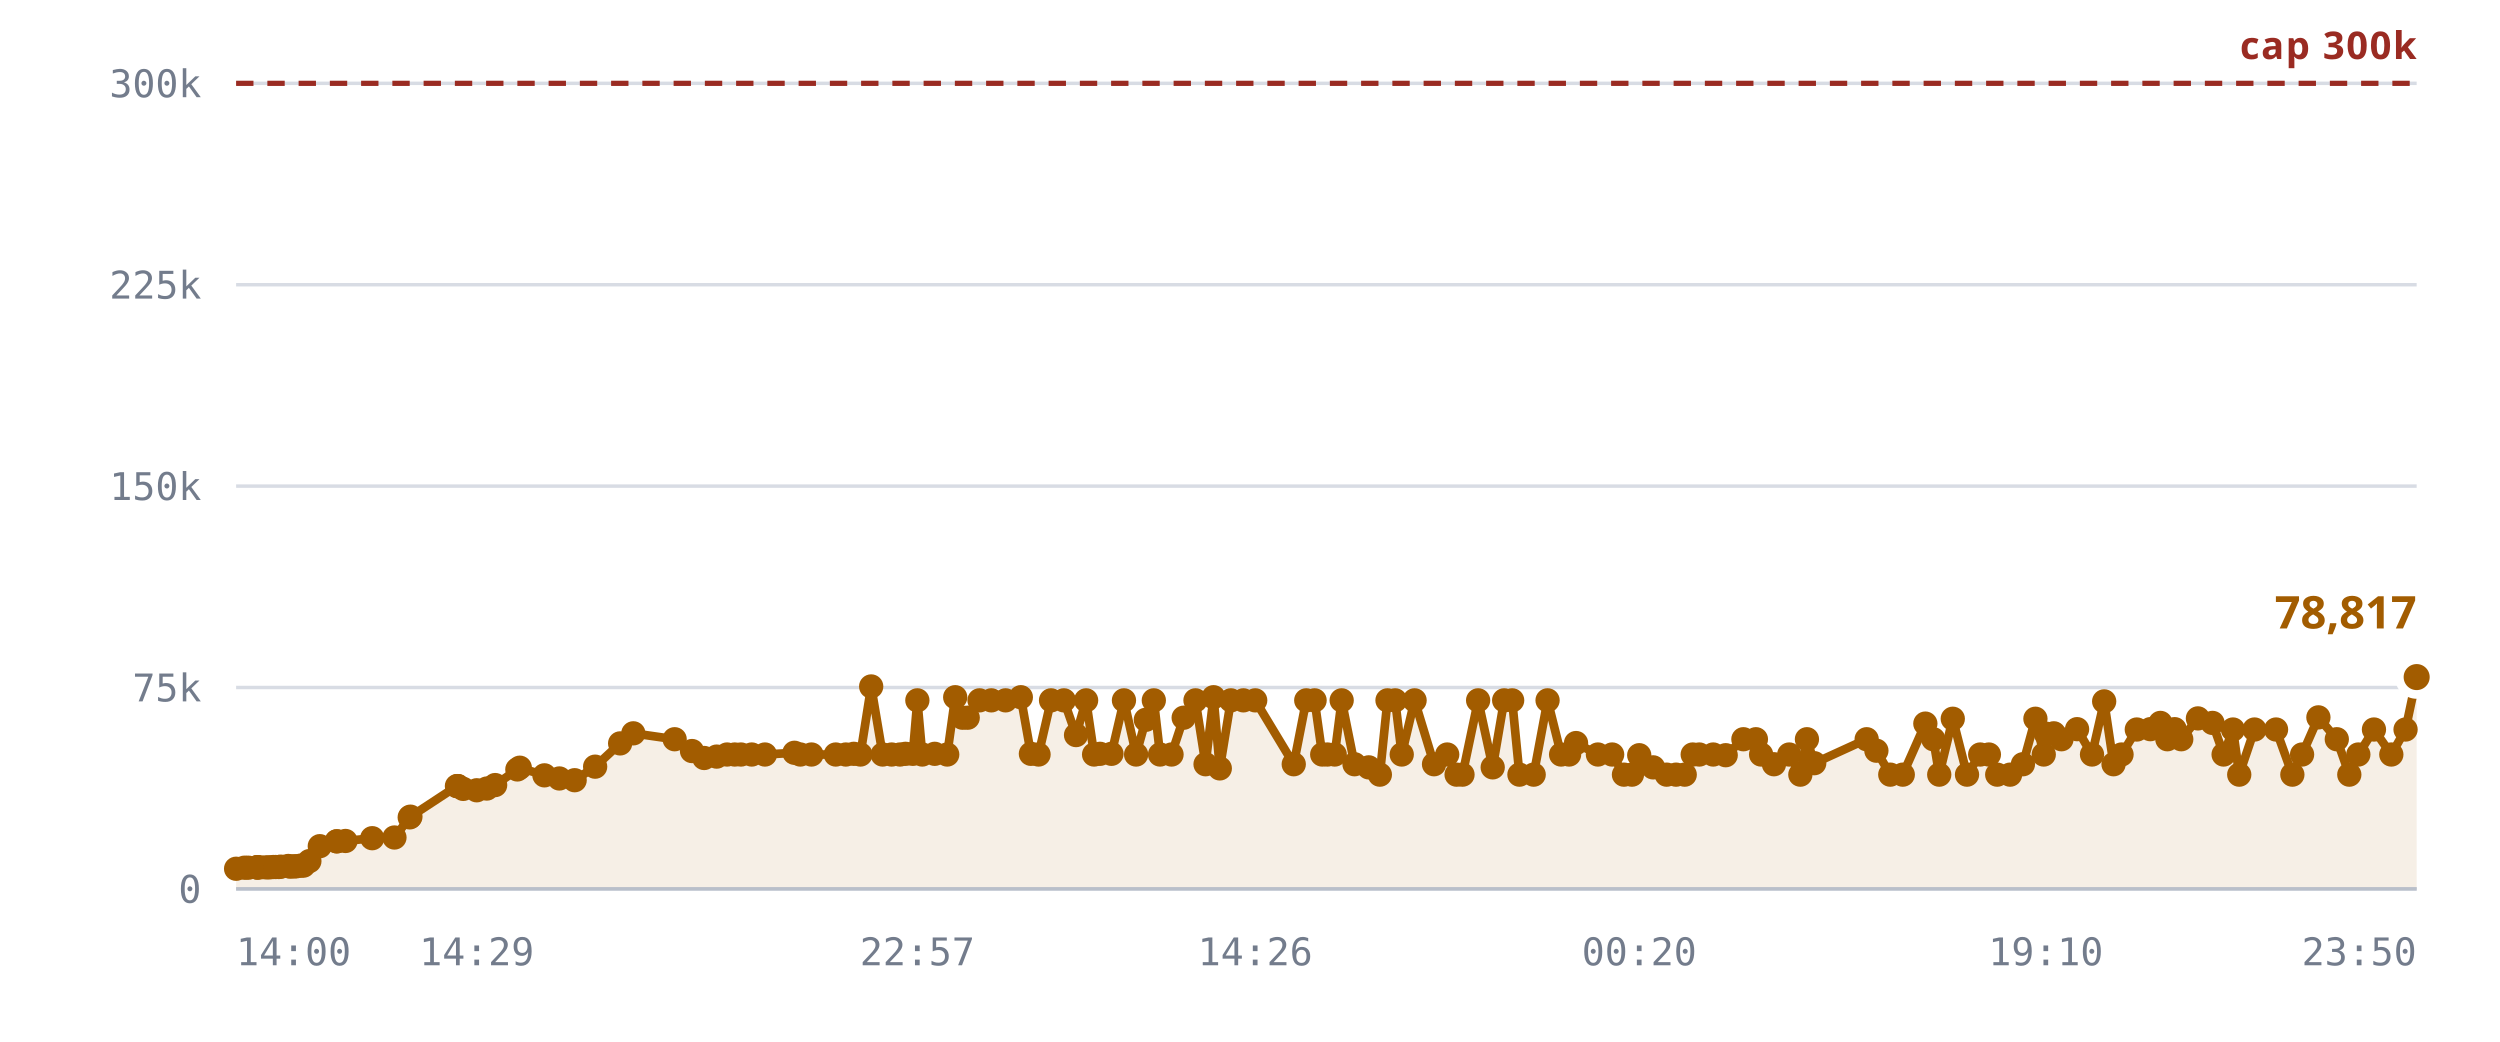
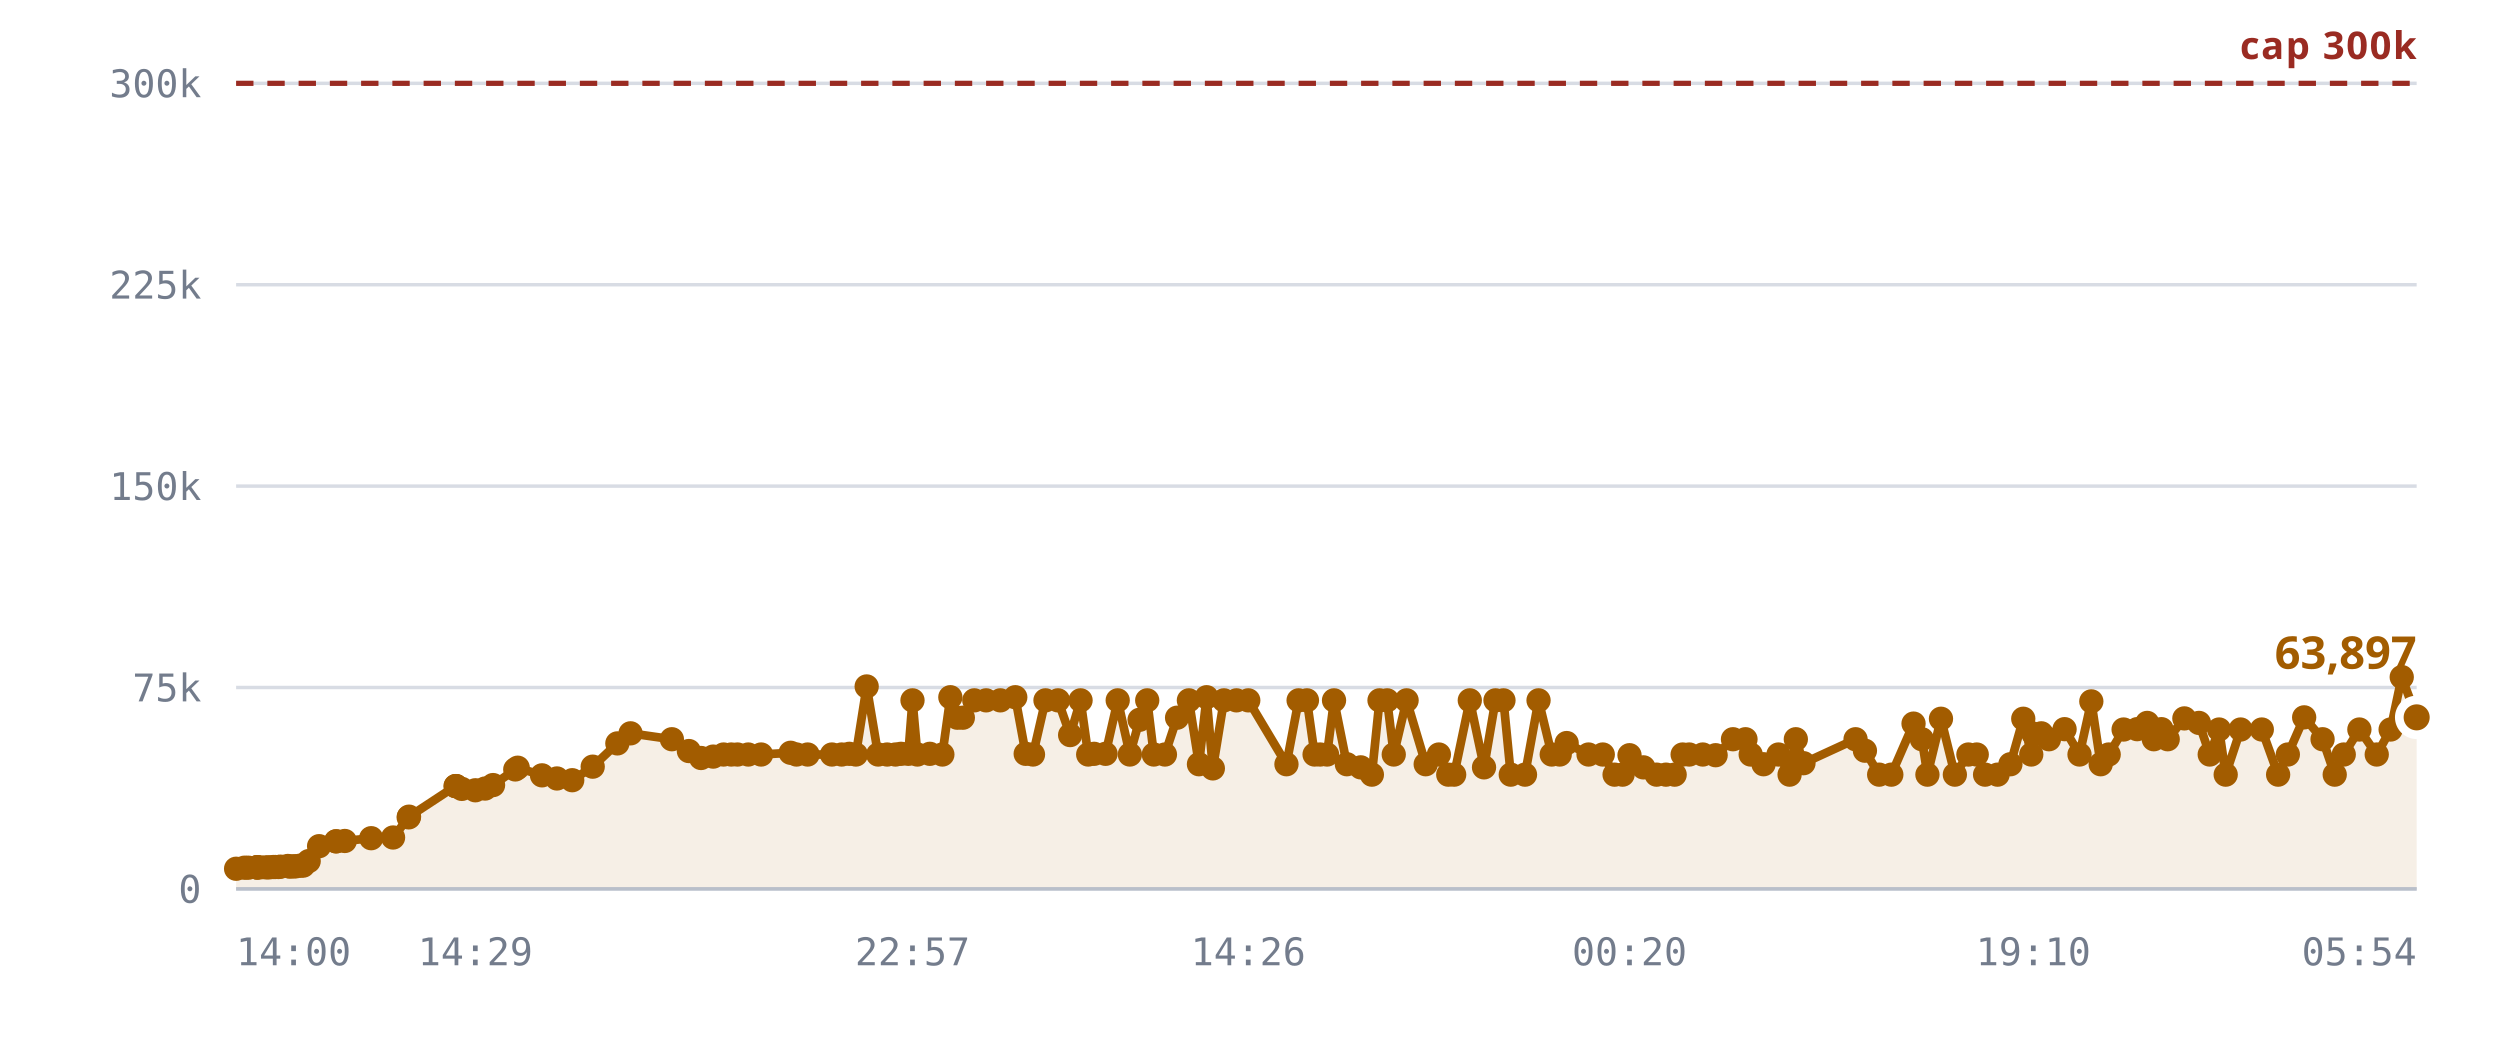
<svg xmlns="http://www.w3.org/2000/svg" viewBox="0 0 720 300" role="img" aria-label="Rooms against the 300,000 cap">
  <style>
    .grid      { stroke: var(--chart-grid, #d8dce4); stroke-width: 1; }
    .cap       { stroke: var(--chart-cap, #9a2b22); stroke-width: 1.5; stroke-dasharray: 5 4; }
    .cap-label { fill: var(--chart-cap, #9a2b22); font: 600 11px Archivo, system-ui, sans-serif; letter-spacing: .04em; }
    .tick      { fill: var(--chart-muted, #737c8c); font: 500 11px "IBM Plex Mono", ui-monospace, monospace; }
    .tick-y    { text-anchor: end; }
    .tick-x    { text-anchor: middle; }
    .series    { fill: none; stroke: var(--chart-line, #a25c00); stroke-width: 2.5; stroke-linejoin: round; stroke-linecap: round; }
    .fill      { fill: var(--chart-fill, rgba(162,92,0,.10)); stroke: none; }
    .dot       { fill: var(--chart-line, #a25c00); }
    .dot-last  { stroke: var(--chart-bg, #fff); stroke-width: 2.5; }
    .end-label { fill: var(--chart-line, #a25c00); font: 700 13px Archivo, system-ui, sans-serif; }
    .axis      { stroke: var(--chart-axis, #b9bfca); stroke-width: 1; }
  </style>
  <line x1="68" y1="256.0" x2="696" y2="256.0" class="grid" />
  <text x="58" y="260.0" class="tick tick-y">0</text>
  <line x1="68" y1="198.0" x2="696" y2="198.0" class="grid" />
  <text x="58" y="202.0" class="tick tick-y">75k</text>
  <line x1="68" y1="140.0" x2="696" y2="140.0" class="grid" />
  <text x="58" y="144.0" class="tick tick-y">150k</text>
  <line x1="68" y1="82.0" x2="696" y2="82.0" class="grid" />
  <text x="58" y="86.0" class="tick tick-y">225k</text>
  <line x1="68" y1="24.0" x2="696" y2="24.0" class="grid" />
  <text x="58" y="28.0" class="tick tick-y">300k</text>
-   <path d="M68.0,250.2 L70.4,249.9 L71.5,249.9 L73.9,249.8 L74.0,249.8 L74.1,249.8 L74.3,249.8 L74.9,249.8 L76.6,249.8 L77.6,249.8 L78.7,249.7 L79.4,249.7 L80.3,249.7 L80.9,249.6 L83.0,249.4 L83.6,249.6 L84.7,249.5 L85.3,249.5 L86.6,249.3 L87.4,249.3 L89.1,248.0 L92.1,243.7 L97.0,242.3 L97.0,242.3 L99.5,242.2 L107.2,241.4 L113.6,241.2 L118.0,235.4 L118.2,235.2 L131.6,226.4 L131.8,226.4 L131.9,226.4 L133.4,227.2 L137.3,227.6 L140.2,227.1 L142.6,226.1 L149.0,221.6 L149.7,221.1 L156.8,223.3 L161.1,224.2 L165.5,224.7 L171.4,220.8 L178.6,214.1 L182.4,211.2 L194.3,212.9 L199.3,216.3 L202.8,218.3 L206.4,217.9 L209.4,217.3 L211.6,217.3 L213.4,217.3 L216.5,217.3 L220.3,217.3 L228.8,216.8 L230.5,217.3 L233.7,217.3 L240.7,217.3 L243.6,217.3 L245.9,217.1 L247.8,217.3 L250.9,197.7 L254.2,217.3 L256.8,217.3 L259.2,217.3 L260.8,217.1 L262.9,217.1 L264.2,201.7 L265.6,217.3 L269.2,217.1 L272.8,217.3 L275.1,200.8 L277.2,206.7 L278.7,206.7 L282.1,201.7 L285.5,201.7 L289.6,201.7 L294.0,200.8 L296.9,217.1 L299.1,217.3 L302.7,201.7 L306.4,201.7 L309.9,211.7 L312.8,201.7 L315.1,217.3 L316.8,217.1 L320.1,217.1 L323.7,201.7 L327.2,217.3 L330.0,207.3 L332.3,201.7 L334.1,217.3 L337.4,217.3 L340.9,206.7 L344.3,201.7 L347.2,220.1 L349.5,200.8 L351.3,221.3 L354.5,201.7 L358.1,201.7 L361.5,201.7 L372.6,220.1 L376.2,201.7 L378.6,201.7 L380.8,217.3 L382.3,217.3 L384.4,217.3 L386.4,201.7 L390.1,220.1 L394.2,221.0 L397.4,223.1 L399.6,201.7 L401.8,201.7 L403.7,217.3 L407.4,201.7 L413.0,220.1 L416.8,217.3 L419.5,223.1 L421.2,223.1 L425.7,201.7 L429.9,221.0 L433.2,201.7 L435.5,201.7 L437.6,223.1 L441.7,223.1 L445.7,201.7 L449.6,217.3 L451.9,217.3 L453.9,214.0 L460.2,217.3 L464.3,217.3 L467.7,223.1 L470.0,223.1 L472.1,217.5 L476.1,221.0 L480.0,223.1 L482.7,223.1 L485.2,223.1 L487.5,217.3 L489.4,217.3 L493.4,217.3 L497.0,217.5 L502.1,212.9 L505.7,212.9 L507.2,217.3 L510.9,220.1 L515.3,217.3 L518.5,223.1 L520.4,212.9 L522.5,219.8 L537.6,212.9 L540.4,216.2 L544.4,223.1 L548.0,223.1 L554.5,208.4 L556.8,212.9 L558.5,223.1 L562.4,207.0 L566.5,223.1 L570.3,217.3 L572.8,217.3 L575.2,223.1 L578.9,223.1 L582.6,220.1 L586.2,207.0 L588.6,217.3 L589.2,211.3 L591.5,211.2 L593.7,212.9 L598.2,210.0 L602.5,217.3 L606.0,202.0 L608.7,220.1 L611.0,217.3 L615.4,210.1 L619.3,210.0 L622.2,208.2 L624.2,212.9 L626.3,210.0 L628.2,212.9 L633.0,206.9 L637.2,208.2 L640.4,217.3 L643.1,210.1 L644.9,223.1 L649.3,210.1 L655.5,210.1 L660.2,223.1 L663.0,217.3 L667.7,206.6 L673.0,212.9 L676.6,223.1 L679.2,217.3 L683.7,210.1 L688.7,217.3 L692.8,210.1 L696.0,195.0 L696.0,256.0 L68.0,256.0 Z" class="fill" />
+   <path d="M68.0,250.2 L70.4,249.9 L71.5,249.9 L73.9,249.8 L74.0,249.8 L74.0,249.8 L74.2,249.8 L74.9,249.8 L76.6,249.8 L77.5,249.8 L78.7,249.7 L79.3,249.7 L80.2,249.7 L80.8,249.6 L82.9,249.4 L83.5,249.6 L84.6,249.5 L85.2,249.5 L86.5,249.3 L87.3,249.3 L88.9,248.0 L91.9,243.7 L96.8,242.3 L96.8,242.3 L99.3,242.2 L106.9,241.4 L113.2,241.2 L117.7,235.4 L117.8,235.2 L131.2,226.4 L131.3,226.4 L131.4,226.4 L133.0,227.2 L136.9,227.6 L139.7,227.1 L142.0,226.1 L148.4,221.6 L149.1,221.1 L156.1,223.3 L160.4,224.2 L164.8,224.7 L170.7,220.8 L177.8,214.1 L181.6,211.2 L193.5,212.9 L198.4,216.3 L201.9,218.3 L205.4,217.9 L208.4,217.3 L210.6,217.3 L212.4,217.3 L215.5,217.3 L219.2,217.3 L227.7,216.8 L229.4,217.3 L232.6,217.3 L239.6,217.3 L242.4,217.3 L244.6,217.1 L246.5,217.3 L249.6,197.7 L252.9,217.3 L255.5,217.3 L257.9,217.3 L259.5,217.1 L261.6,217.1 L262.8,201.7 L264.2,217.3 L267.8,217.1 L271.4,217.3 L273.7,200.8 L275.7,206.7 L277.3,206.7 L280.6,201.7 L284.0,201.7 L288.1,201.7 L292.4,200.8 L295.4,217.1 L297.5,217.3 L301.1,201.7 L304.7,201.7 L308.2,211.7 L311.2,201.7 L313.4,217.3 L315.1,217.1 L318.4,217.1 L321.9,201.7 L325.4,217.3 L328.2,207.3 L330.4,201.7 L332.3,217.3 L335.5,217.3 L339.0,206.7 L342.4,201.7 L345.3,220.1 L347.5,200.8 L349.3,221.3 L352.5,201.7 L356.1,201.7 L359.5,201.7 L370.5,220.1 L374.0,201.7 L376.4,201.7 L378.6,217.3 L380.2,217.3 L382.2,217.3 L384.2,201.7 L387.9,220.1 L391.9,221.0 L395.1,223.1 L397.3,201.7 L399.5,201.7 L401.4,217.3 L405.1,201.7 L410.6,220.1 L414.4,217.3 L417.1,223.1 L418.8,223.1 L423.3,201.7 L427.4,221.0 L430.7,201.7 L433.0,201.7 L435.1,223.1 L439.2,223.1 L443.1,201.7 L446.9,217.3 L449.2,217.3 L451.2,214.0 L457.5,217.3 L461.6,217.3 L465.0,223.1 L467.3,223.1 L469.3,217.5 L473.3,221.0 L477.1,223.1 L479.8,223.1 L482.3,223.1 L484.6,217.3 L486.5,217.3 L490.4,217.3 L494.1,217.5 L499.1,212.9 L502.7,212.9 L504.2,217.3 L507.9,220.1 L512.2,217.3 L515.4,223.1 L517.2,212.9 L519.4,219.8 L534.4,212.9 L537.1,216.2 L541.2,223.1 L544.7,223.1 L551.1,208.4 L553.5,212.9 L555.1,223.1 L559.0,207.0 L563.0,223.1 L566.9,217.3 L569.3,217.3 L571.7,223.1 L575.3,223.1 L579.0,220.1 L582.7,207.0 L585.0,217.3 L585.6,211.3 L587.9,211.2 L590.1,212.9 L594.6,210.0 L598.9,217.3 L602.3,202.0 L605.0,220.1 L607.3,217.3 L611.6,210.1 L615.5,210.0 L618.4,208.2 L620.3,212.9 L622.5,210.0 L624.3,212.9 L629.1,206.9 L633.3,208.2 L636.4,217.3 L639.1,210.1 L641.0,223.1 L645.3,210.1 L651.4,210.1 L656.1,223.1 L658.9,217.3 L663.6,206.6 L668.9,212.9 L672.4,223.1 L675.0,217.3 L679.5,210.1 L684.5,217.3 L688.5,210.1 L691.7,195.0 L696.0,206.6 L696.0,256.0 L68.0,256.0 Z" class="fill" />
  <line x1="68" y1="24.0" x2="696" y2="24.0" class="cap" />
  <text x="696" y="17.0" class="cap-label" text-anchor="end">cap 300k</text>
-   <path d="M68.0,250.2 L70.4,249.9 L71.5,249.9 L73.9,249.8 L74.0,249.8 L74.1,249.8 L74.3,249.8 L74.9,249.8 L76.6,249.8 L77.6,249.8 L78.7,249.7 L79.4,249.7 L80.3,249.7 L80.9,249.6 L83.0,249.4 L83.6,249.6 L84.7,249.5 L85.3,249.5 L86.6,249.3 L87.4,249.3 L89.1,248.0 L92.1,243.7 L97.0,242.3 L97.0,242.3 L99.5,242.2 L107.2,241.4 L113.6,241.2 L118.0,235.4 L118.2,235.2 L131.6,226.4 L131.8,226.4 L131.9,226.4 L133.4,227.2 L137.3,227.6 L140.2,227.1 L142.6,226.1 L149.0,221.6 L149.7,221.1 L156.8,223.3 L161.1,224.2 L165.5,224.7 L171.4,220.8 L178.6,214.1 L182.4,211.2 L194.3,212.9 L199.3,216.3 L202.8,218.3 L206.4,217.9 L209.4,217.3 L211.6,217.3 L213.4,217.3 L216.5,217.3 L220.3,217.3 L228.8,216.8 L230.5,217.3 L233.7,217.3 L240.7,217.3 L243.6,217.3 L245.9,217.1 L247.8,217.3 L250.9,197.7 L254.2,217.3 L256.8,217.3 L259.2,217.3 L260.8,217.1 L262.9,217.1 L264.2,201.7 L265.6,217.3 L269.2,217.1 L272.8,217.3 L275.1,200.8 L277.2,206.7 L278.7,206.7 L282.1,201.7 L285.5,201.7 L289.6,201.7 L294.0,200.8 L296.9,217.1 L299.1,217.3 L302.7,201.7 L306.4,201.7 L309.9,211.7 L312.8,201.7 L315.1,217.3 L316.8,217.1 L320.1,217.1 L323.7,201.7 L327.2,217.3 L330.0,207.3 L332.3,201.7 L334.1,217.3 L337.4,217.3 L340.9,206.7 L344.3,201.7 L347.2,220.1 L349.5,200.8 L351.3,221.3 L354.5,201.7 L358.1,201.7 L361.5,201.7 L372.6,220.1 L376.2,201.7 L378.6,201.7 L380.8,217.3 L382.3,217.3 L384.4,217.3 L386.4,201.7 L390.1,220.1 L394.2,221.0 L397.4,223.1 L399.6,201.7 L401.8,201.7 L403.7,217.3 L407.4,201.7 L413.0,220.1 L416.8,217.3 L419.5,223.1 L421.2,223.1 L425.7,201.7 L429.9,221.0 L433.2,201.7 L435.5,201.7 L437.6,223.1 L441.7,223.1 L445.7,201.7 L449.6,217.3 L451.9,217.3 L453.9,214.0 L460.2,217.3 L464.3,217.3 L467.7,223.1 L470.0,223.1 L472.1,217.5 L476.1,221.0 L480.0,223.1 L482.7,223.1 L485.2,223.1 L487.5,217.3 L489.4,217.3 L493.4,217.3 L497.0,217.5 L502.1,212.9 L505.7,212.9 L507.2,217.3 L510.9,220.1 L515.3,217.3 L518.5,223.1 L520.4,212.9 L522.5,219.8 L537.6,212.9 L540.4,216.2 L544.4,223.1 L548.0,223.1 L554.5,208.4 L556.8,212.9 L558.5,223.1 L562.4,207.0 L566.5,223.1 L570.3,217.3 L572.8,217.3 L575.2,223.1 L578.9,223.1 L582.6,220.1 L586.2,207.0 L588.6,217.3 L589.2,211.3 L591.5,211.2 L593.7,212.9 L598.2,210.0 L602.5,217.3 L606.0,202.0 L608.7,220.1 L611.0,217.3 L615.4,210.1 L619.3,210.0 L622.2,208.2 L624.2,212.9 L626.3,210.0 L628.2,212.9 L633.0,206.9 L637.2,208.2 L640.4,217.3 L643.1,210.1 L644.9,223.1 L649.3,210.1 L655.5,210.1 L660.2,223.1 L663.0,217.3 L667.7,206.6 L673.0,212.9 L676.6,223.1 L679.2,217.3 L683.7,210.1 L688.7,217.3 L692.8,210.1 L696.0,195.0" class="series" />
+   <path d="M68.0,250.2 L70.4,249.9 L71.5,249.9 L73.9,249.8 L74.0,249.8 L74.0,249.8 L74.2,249.8 L74.9,249.8 L76.6,249.8 L77.5,249.8 L78.7,249.7 L79.3,249.7 L80.2,249.7 L80.8,249.6 L82.9,249.4 L83.5,249.6 L84.6,249.5 L85.2,249.5 L86.5,249.3 L87.3,249.3 L88.9,248.0 L91.9,243.7 L96.8,242.3 L96.8,242.3 L99.3,242.2 L106.9,241.4 L113.2,241.2 L117.7,235.4 L117.8,235.2 L131.2,226.4 L131.3,226.4 L131.4,226.4 L133.0,227.2 L136.9,227.6 L139.7,227.1 L142.0,226.1 L148.4,221.6 L149.1,221.1 L156.1,223.3 L160.4,224.2 L164.8,224.7 L170.7,220.8 L177.8,214.1 L181.6,211.2 L193.5,212.9 L198.4,216.3 L201.9,218.3 L205.4,217.9 L208.4,217.3 L210.6,217.3 L212.4,217.3 L215.5,217.3 L219.2,217.3 L227.7,216.8 L229.4,217.3 L232.6,217.3 L239.6,217.3 L242.4,217.3 L244.6,217.1 L246.5,217.3 L249.6,197.7 L252.9,217.3 L255.5,217.3 L257.9,217.3 L259.5,217.1 L261.6,217.1 L262.8,201.7 L264.2,217.3 L267.8,217.1 L271.4,217.3 L273.7,200.8 L275.7,206.7 L277.3,206.7 L280.6,201.7 L284.0,201.7 L288.1,201.7 L292.4,200.8 L295.4,217.1 L297.5,217.3 L301.1,201.7 L304.7,201.7 L308.2,211.7 L311.2,201.7 L313.4,217.3 L315.1,217.1 L318.4,217.1 L321.9,201.7 L325.4,217.3 L328.2,207.3 L330.4,201.7 L332.3,217.3 L335.5,217.3 L339.0,206.7 L342.4,201.7 L345.3,220.1 L347.5,200.8 L349.3,221.3 L352.5,201.7 L356.1,201.7 L359.5,201.7 L370.5,220.1 L374.0,201.7 L376.4,201.7 L378.6,217.3 L380.2,217.3 L382.2,217.3 L384.2,201.7 L387.9,220.1 L391.9,221.0 L395.1,223.1 L397.3,201.7 L399.5,201.7 L401.4,217.3 L405.1,201.7 L410.6,220.1 L414.4,217.3 L417.1,223.1 L418.8,223.1 L423.3,201.7 L427.4,221.0 L430.7,201.7 L433.0,201.7 L435.1,223.1 L439.2,223.1 L443.1,201.7 L446.9,217.3 L449.2,217.3 L451.2,214.0 L457.5,217.3 L461.6,217.3 L465.0,223.1 L467.3,223.1 L469.3,217.5 L473.3,221.0 L477.1,223.1 L479.8,223.1 L482.3,223.1 L484.6,217.3 L486.5,217.3 L490.4,217.3 L494.1,217.5 L499.1,212.9 L502.7,212.9 L504.2,217.3 L507.9,220.1 L512.2,217.3 L515.4,223.1 L517.2,212.9 L519.4,219.8 L534.4,212.9 L537.1,216.2 L541.2,223.1 L544.7,223.1 L551.1,208.4 L553.5,212.9 L555.1,223.1 L559.0,207.0 L563.0,223.1 L566.9,217.3 L569.3,217.3 L571.7,223.1 L575.3,223.1 L579.0,220.1 L582.7,207.0 L585.0,217.3 L585.6,211.3 L587.9,211.2 L590.1,212.9 L594.6,210.0 L598.9,217.3 L602.3,202.0 L605.0,220.1 L607.3,217.3 L611.6,210.1 L615.5,210.0 L618.4,208.2 L620.3,212.9 L622.5,210.0 L624.3,212.9 L629.1,206.9 L633.3,208.2 L636.4,217.3 L639.1,210.1 L641.0,223.1 L645.3,210.1 L651.4,210.1 L656.1,223.1 L658.9,217.3 L663.6,206.6 L668.9,212.9 L672.4,223.1 L675.0,217.3 L679.5,210.1 L684.5,217.3 L688.5,210.1 L691.7,195.0 L696.0,206.6" class="series" />
  <circle cx="68.0" cy="250.2" r="3.5" class="dot" />
  <circle cx="70.4" cy="249.9" r="3.5" class="dot" />
  <circle cx="71.5" cy="249.9" r="3.5" class="dot" />
  <circle cx="73.9" cy="249.8" r="3.5" class="dot" />
  <circle cx="74.0" cy="249.8" r="3.5" class="dot" />
-   <circle cx="74.1" cy="249.8" r="3.5" class="dot" />
-   <circle cx="74.3" cy="249.8" r="3.5" class="dot" />
+   <circle cx="74.0" cy="249.8" r="3.5" class="dot" />
+   <circle cx="74.2" cy="249.8" r="3.5" class="dot" />
  <circle cx="74.9" cy="249.8" r="3.5" class="dot" />
  <circle cx="76.6" cy="249.8" r="3.5" class="dot" />
-   <circle cx="77.6" cy="249.8" r="3.5" class="dot" />
+   <circle cx="77.5" cy="249.8" r="3.5" class="dot" />
  <circle cx="78.7" cy="249.7" r="3.5" class="dot" />
-   <circle cx="79.4" cy="249.7" r="3.5" class="dot" />
-   <circle cx="80.3" cy="249.7" r="3.5" class="dot" />
-   <circle cx="80.9" cy="249.6" r="3.5" class="dot" />
-   <circle cx="83.0" cy="249.4" r="3.5" class="dot" />
-   <circle cx="83.6" cy="249.6" r="3.5" class="dot" />
-   <circle cx="84.7" cy="249.5" r="3.5" class="dot" />
-   <circle cx="85.3" cy="249.5" r="3.5" class="dot" />
-   <circle cx="86.6" cy="249.3" r="3.5" class="dot" />
-   <circle cx="87.4" cy="249.3" r="3.5" class="dot" />
-   <circle cx="89.1" cy="248.0" r="3.5" class="dot" />
-   <circle cx="92.1" cy="243.7" r="3.5" class="dot" />
-   <circle cx="97.0" cy="242.3" r="3.5" class="dot" />
-   <circle cx="97.0" cy="242.3" r="3.5" class="dot" />
-   <circle cx="99.5" cy="242.2" r="3.5" class="dot" />
-   <circle cx="107.2" cy="241.4" r="3.5" class="dot" />
-   <circle cx="113.6" cy="241.2" r="3.5" class="dot" />
-   <circle cx="118.0" cy="235.4" r="3.5" class="dot" />
-   <circle cx="118.2" cy="235.2" r="3.5" class="dot" />
-   <circle cx="131.6" cy="226.4" r="3.5" class="dot" />
-   <circle cx="131.8" cy="226.4" r="3.5" class="dot" />
-   <circle cx="131.9" cy="226.4" r="3.5" class="dot" />
-   <circle cx="133.4" cy="227.2" r="3.5" class="dot" />
-   <circle cx="137.3" cy="227.6" r="3.5" class="dot" />
-   <circle cx="140.2" cy="227.1" r="3.5" class="dot" />
-   <circle cx="142.6" cy="226.1" r="3.5" class="dot" />
-   <circle cx="149.0" cy="221.6" r="3.5" class="dot" />
-   <circle cx="149.7" cy="221.1" r="3.5" class="dot" />
-   <circle cx="156.8" cy="223.3" r="3.5" class="dot" />
-   <circle cx="161.1" cy="224.2" r="3.5" class="dot" />
-   <circle cx="165.5" cy="224.7" r="3.5" class="dot" />
-   <circle cx="171.4" cy="220.8" r="3.5" class="dot" />
-   <circle cx="178.6" cy="214.1" r="3.5" class="dot" />
-   <circle cx="182.4" cy="211.2" r="3.5" class="dot" />
-   <circle cx="194.3" cy="212.9" r="3.5" class="dot" />
-   <circle cx="199.3" cy="216.3" r="3.5" class="dot" />
-   <circle cx="202.8" cy="218.3" r="3.5" class="dot" />
-   <circle cx="206.4" cy="217.9" r="3.5" class="dot" />
-   <circle cx="209.4" cy="217.3" r="3.5" class="dot" />
-   <circle cx="211.6" cy="217.3" r="3.5" class="dot" />
-   <circle cx="213.4" cy="217.3" r="3.5" class="dot" />
-   <circle cx="216.5" cy="217.3" r="3.5" class="dot" />
-   <circle cx="220.3" cy="217.3" r="3.5" class="dot" />
-   <circle cx="228.8" cy="216.8" r="3.5" class="dot" />
-   <circle cx="230.5" cy="217.3" r="3.5" class="dot" />
-   <circle cx="233.7" cy="217.3" r="3.5" class="dot" />
-   <circle cx="240.7" cy="217.3" r="3.5" class="dot" />
-   <circle cx="243.6" cy="217.3" r="3.5" class="dot" />
-   <circle cx="245.9" cy="217.1" r="3.5" class="dot" />
-   <circle cx="247.8" cy="217.3" r="3.5" class="dot" />
-   <circle cx="250.9" cy="197.7" r="3.5" class="dot" />
-   <circle cx="254.2" cy="217.3" r="3.5" class="dot" />
-   <circle cx="256.8" cy="217.3" r="3.5" class="dot" />
-   <circle cx="259.2" cy="217.3" r="3.5" class="dot" />
-   <circle cx="260.8" cy="217.1" r="3.5" class="dot" />
-   <circle cx="262.9" cy="217.1" r="3.5" class="dot" />
-   <circle cx="264.2" cy="201.7" r="3.5" class="dot" />
-   <circle cx="265.6" cy="217.3" r="3.5" class="dot" />
-   <circle cx="269.2" cy="217.1" r="3.5" class="dot" />
-   <circle cx="272.8" cy="217.3" r="3.5" class="dot" />
-   <circle cx="275.1" cy="200.8" r="3.5" class="dot" />
-   <circle cx="277.2" cy="206.7" r="3.5" class="dot" />
-   <circle cx="278.7" cy="206.7" r="3.5" class="dot" />
-   <circle cx="282.1" cy="201.7" r="3.5" class="dot" />
-   <circle cx="285.5" cy="201.7" r="3.5" class="dot" />
-   <circle cx="289.6" cy="201.7" r="3.5" class="dot" />
-   <circle cx="294.0" cy="200.8" r="3.5" class="dot" />
-   <circle cx="296.9" cy="217.1" r="3.5" class="dot" />
-   <circle cx="299.1" cy="217.3" r="3.5" class="dot" />
-   <circle cx="302.7" cy="201.7" r="3.5" class="dot" />
-   <circle cx="306.4" cy="201.7" r="3.5" class="dot" />
-   <circle cx="309.9" cy="211.7" r="3.5" class="dot" />
-   <circle cx="312.8" cy="201.7" r="3.5" class="dot" />
-   <circle cx="315.1" cy="217.3" r="3.5" class="dot" />
-   <circle cx="316.8" cy="217.1" r="3.5" class="dot" />
-   <circle cx="320.1" cy="217.1" r="3.5" class="dot" />
-   <circle cx="323.7" cy="201.7" r="3.5" class="dot" />
-   <circle cx="327.2" cy="217.3" r="3.5" class="dot" />
-   <circle cx="330.0" cy="207.3" r="3.5" class="dot" />
-   <circle cx="332.3" cy="201.7" r="3.5" class="dot" />
-   <circle cx="334.1" cy="217.3" r="3.5" class="dot" />
-   <circle cx="337.4" cy="217.3" r="3.5" class="dot" />
-   <circle cx="340.9" cy="206.7" r="3.5" class="dot" />
-   <circle cx="344.3" cy="201.7" r="3.5" class="dot" />
-   <circle cx="347.2" cy="220.1" r="3.5" class="dot" />
-   <circle cx="349.5" cy="200.8" r="3.5" class="dot" />
-   <circle cx="351.3" cy="221.3" r="3.5" class="dot" />
-   <circle cx="354.5" cy="201.7" r="3.5" class="dot" />
-   <circle cx="358.1" cy="201.7" r="3.5" class="dot" />
-   <circle cx="361.5" cy="201.7" r="3.5" class="dot" />
-   <circle cx="372.6" cy="220.1" r="3.5" class="dot" />
-   <circle cx="376.2" cy="201.7" r="3.5" class="dot" />
-   <circle cx="378.6" cy="201.7" r="3.5" class="dot" />
-   <circle cx="380.8" cy="217.3" r="3.5" class="dot" />
-   <circle cx="382.3" cy="217.3" r="3.5" class="dot" />
-   <circle cx="384.4" cy="217.3" r="3.5" class="dot" />
-   <circle cx="386.4" cy="201.7" r="3.5" class="dot" />
-   <circle cx="390.1" cy="220.1" r="3.5" class="dot" />
-   <circle cx="394.2" cy="221.0" r="3.5" class="dot" />
-   <circle cx="397.4" cy="223.1" r="3.5" class="dot" />
-   <circle cx="399.6" cy="201.7" r="3.5" class="dot" />
-   <circle cx="401.8" cy="201.7" r="3.5" class="dot" />
-   <circle cx="403.7" cy="217.3" r="3.5" class="dot" />
-   <circle cx="407.4" cy="201.7" r="3.5" class="dot" />
-   <circle cx="413.0" cy="220.1" r="3.5" class="dot" />
-   <circle cx="416.8" cy="217.3" r="3.5" class="dot" />
-   <circle cx="419.5" cy="223.1" r="3.5" class="dot" />
-   <circle cx="421.2" cy="223.1" r="3.5" class="dot" />
-   <circle cx="425.7" cy="201.7" r="3.5" class="dot" />
-   <circle cx="429.9" cy="221.0" r="3.5" class="dot" />
-   <circle cx="433.2" cy="201.7" r="3.5" class="dot" />
-   <circle cx="435.5" cy="201.7" r="3.5" class="dot" />
-   <circle cx="437.6" cy="223.1" r="3.5" class="dot" />
-   <circle cx="441.7" cy="223.1" r="3.5" class="dot" />
-   <circle cx="445.7" cy="201.7" r="3.5" class="dot" />
-   <circle cx="449.6" cy="217.3" r="3.5" class="dot" />
-   <circle cx="451.9" cy="217.3" r="3.5" class="dot" />
-   <circle cx="453.9" cy="214.0" r="3.5" class="dot" />
-   <circle cx="460.2" cy="217.3" r="3.5" class="dot" />
-   <circle cx="464.3" cy="217.3" r="3.5" class="dot" />
-   <circle cx="467.7" cy="223.1" r="3.5" class="dot" />
-   <circle cx="470.0" cy="223.1" r="3.5" class="dot" />
-   <circle cx="472.1" cy="217.5" r="3.5" class="dot" />
-   <circle cx="476.1" cy="221.0" r="3.5" class="dot" />
-   <circle cx="480.0" cy="223.1" r="3.5" class="dot" />
-   <circle cx="482.7" cy="223.1" r="3.5" class="dot" />
-   <circle cx="485.2" cy="223.1" r="3.5" class="dot" />
-   <circle cx="487.5" cy="217.3" r="3.5" class="dot" />
-   <circle cx="489.4" cy="217.3" r="3.5" class="dot" />
-   <circle cx="493.4" cy="217.3" r="3.5" class="dot" />
-   <circle cx="497.0" cy="217.5" r="3.5" class="dot" />
-   <circle cx="502.1" cy="212.9" r="3.5" class="dot" />
-   <circle cx="505.7" cy="212.9" r="3.5" class="dot" />
-   <circle cx="507.2" cy="217.3" r="3.5" class="dot" />
-   <circle cx="510.9" cy="220.1" r="3.5" class="dot" />
-   <circle cx="515.3" cy="217.3" r="3.5" class="dot" />
-   <circle cx="518.5" cy="223.1" r="3.5" class="dot" />
-   <circle cx="520.4" cy="212.9" r="3.5" class="dot" />
-   <circle cx="522.5" cy="219.8" r="3.5" class="dot" />
-   <circle cx="537.6" cy="212.9" r="3.5" class="dot" />
-   <circle cx="540.4" cy="216.2" r="3.5" class="dot" />
-   <circle cx="544.4" cy="223.1" r="3.5" class="dot" />
-   <circle cx="548.0" cy="223.1" r="3.5" class="dot" />
-   <circle cx="554.5" cy="208.4" r="3.5" class="dot" />
-   <circle cx="556.8" cy="212.9" r="3.5" class="dot" />
-   <circle cx="558.5" cy="223.1" r="3.5" class="dot" />
-   <circle cx="562.4" cy="207.0" r="3.5" class="dot" />
-   <circle cx="566.5" cy="223.1" r="3.5" class="dot" />
-   <circle cx="570.3" cy="217.3" r="3.5" class="dot" />
-   <circle cx="572.8" cy="217.3" r="3.5" class="dot" />
-   <circle cx="575.2" cy="223.1" r="3.5" class="dot" />
-   <circle cx="578.9" cy="223.1" r="3.5" class="dot" />
-   <circle cx="582.6" cy="220.1" r="3.5" class="dot" />
-   <circle cx="586.2" cy="207.0" r="3.5" class="dot" />
-   <circle cx="588.6" cy="217.3" r="3.5" class="dot" />
-   <circle cx="589.2" cy="211.3" r="3.5" class="dot" />
-   <circle cx="591.5" cy="211.2" r="3.5" class="dot" />
-   <circle cx="593.7" cy="212.9" r="3.5" class="dot" />
-   <circle cx="598.2" cy="210.0" r="3.5" class="dot" />
-   <circle cx="602.5" cy="217.3" r="3.5" class="dot" />
-   <circle cx="606.0" cy="202.0" r="3.5" class="dot" />
-   <circle cx="608.7" cy="220.1" r="3.5" class="dot" />
-   <circle cx="611.0" cy="217.3" r="3.5" class="dot" />
-   <circle cx="615.4" cy="210.1" r="3.5" class="dot" />
-   <circle cx="619.3" cy="210.0" r="3.5" class="dot" />
-   <circle cx="622.2" cy="208.2" r="3.5" class="dot" />
-   <circle cx="624.2" cy="212.9" r="3.5" class="dot" />
-   <circle cx="626.3" cy="210.0" r="3.5" class="dot" />
-   <circle cx="628.2" cy="212.9" r="3.5" class="dot" />
-   <circle cx="633.0" cy="206.9" r="3.5" class="dot" />
-   <circle cx="637.2" cy="208.2" r="3.5" class="dot" />
-   <circle cx="640.4" cy="217.3" r="3.5" class="dot" />
-   <circle cx="643.1" cy="210.1" r="3.5" class="dot" />
-   <circle cx="644.9" cy="223.1" r="3.5" class="dot" />
-   <circle cx="649.3" cy="210.1" r="3.5" class="dot" />
-   <circle cx="655.5" cy="210.1" r="3.5" class="dot" />
-   <circle cx="660.2" cy="223.1" r="3.5" class="dot" />
-   <circle cx="663.0" cy="217.3" r="3.5" class="dot" />
-   <circle cx="667.7" cy="206.6" r="3.5" class="dot" />
-   <circle cx="673.0" cy="212.9" r="3.5" class="dot" />
-   <circle cx="676.6" cy="223.1" r="3.5" class="dot" />
-   <circle cx="679.2" cy="217.3" r="3.5" class="dot" />
-   <circle cx="683.7" cy="210.1" r="3.5" class="dot" />
-   <circle cx="688.7" cy="217.3" r="3.5" class="dot" />
-   <circle cx="692.8" cy="210.1" r="3.5" class="dot" />
-   <circle cx="696.0" cy="195.0" r="5" class="dot dot-last" />
-   <text x="696.0" y="181.0" class="end-label" text-anchor="end">78,817</text>
+   <circle cx="79.3" cy="249.7" r="3.5" class="dot" />
+   <circle cx="80.2" cy="249.7" r="3.5" class="dot" />
+   <circle cx="80.8" cy="249.6" r="3.5" class="dot" />
+   <circle cx="82.9" cy="249.4" r="3.5" class="dot" />
+   <circle cx="83.5" cy="249.6" r="3.5" class="dot" />
+   <circle cx="84.6" cy="249.5" r="3.5" class="dot" />
+   <circle cx="85.2" cy="249.5" r="3.5" class="dot" />
+   <circle cx="86.5" cy="249.3" r="3.5" class="dot" />
+   <circle cx="87.3" cy="249.3" r="3.5" class="dot" />
+   <circle cx="88.9" cy="248.0" r="3.5" class="dot" />
+   <circle cx="91.9" cy="243.7" r="3.5" class="dot" />
+   <circle cx="96.8" cy="242.3" r="3.5" class="dot" />
+   <circle cx="96.8" cy="242.3" r="3.5" class="dot" />
+   <circle cx="99.3" cy="242.2" r="3.5" class="dot" />
+   <circle cx="106.9" cy="241.4" r="3.5" class="dot" />
+   <circle cx="113.2" cy="241.2" r="3.5" class="dot" />
+   <circle cx="117.7" cy="235.4" r="3.5" class="dot" />
+   <circle cx="117.8" cy="235.2" r="3.5" class="dot" />
+   <circle cx="131.2" cy="226.4" r="3.5" class="dot" />
+   <circle cx="131.3" cy="226.4" r="3.5" class="dot" />
+   <circle cx="131.4" cy="226.4" r="3.5" class="dot" />
+   <circle cx="133.0" cy="227.2" r="3.5" class="dot" />
+   <circle cx="136.9" cy="227.6" r="3.5" class="dot" />
+   <circle cx="139.7" cy="227.1" r="3.5" class="dot" />
+   <circle cx="142.0" cy="226.1" r="3.5" class="dot" />
+   <circle cx="148.4" cy="221.6" r="3.5" class="dot" />
+   <circle cx="149.1" cy="221.1" r="3.5" class="dot" />
+   <circle cx="156.1" cy="223.3" r="3.5" class="dot" />
+   <circle cx="160.4" cy="224.2" r="3.5" class="dot" />
+   <circle cx="164.8" cy="224.7" r="3.5" class="dot" />
+   <circle cx="170.7" cy="220.8" r="3.5" class="dot" />
+   <circle cx="177.8" cy="214.1" r="3.5" class="dot" />
+   <circle cx="181.6" cy="211.2" r="3.5" class="dot" />
+   <circle cx="193.5" cy="212.9" r="3.5" class="dot" />
+   <circle cx="198.4" cy="216.3" r="3.5" class="dot" />
+   <circle cx="201.9" cy="218.3" r="3.5" class="dot" />
+   <circle cx="205.4" cy="217.9" r="3.5" class="dot" />
+   <circle cx="208.4" cy="217.3" r="3.5" class="dot" />
+   <circle cx="210.6" cy="217.3" r="3.5" class="dot" />
+   <circle cx="212.4" cy="217.3" r="3.5" class="dot" />
+   <circle cx="215.5" cy="217.3" r="3.5" class="dot" />
+   <circle cx="219.2" cy="217.3" r="3.5" class="dot" />
+   <circle cx="227.7" cy="216.8" r="3.5" class="dot" />
+   <circle cx="229.4" cy="217.3" r="3.5" class="dot" />
+   <circle cx="232.6" cy="217.3" r="3.5" class="dot" />
+   <circle cx="239.6" cy="217.3" r="3.5" class="dot" />
+   <circle cx="242.4" cy="217.3" r="3.5" class="dot" />
+   <circle cx="244.6" cy="217.1" r="3.5" class="dot" />
+   <circle cx="246.5" cy="217.3" r="3.5" class="dot" />
+   <circle cx="249.6" cy="197.7" r="3.5" class="dot" />
+   <circle cx="252.9" cy="217.3" r="3.5" class="dot" />
+   <circle cx="255.5" cy="217.3" r="3.5" class="dot" />
+   <circle cx="257.9" cy="217.3" r="3.5" class="dot" />
+   <circle cx="259.5" cy="217.1" r="3.5" class="dot" />
+   <circle cx="261.6" cy="217.1" r="3.5" class="dot" />
+   <circle cx="262.8" cy="201.7" r="3.5" class="dot" />
+   <circle cx="264.2" cy="217.3" r="3.5" class="dot" />
+   <circle cx="267.8" cy="217.1" r="3.5" class="dot" />
+   <circle cx="271.4" cy="217.3" r="3.5" class="dot" />
+   <circle cx="273.7" cy="200.8" r="3.5" class="dot" />
+   <circle cx="275.7" cy="206.7" r="3.5" class="dot" />
+   <circle cx="277.3" cy="206.7" r="3.5" class="dot" />
+   <circle cx="280.6" cy="201.7" r="3.5" class="dot" />
+   <circle cx="284.0" cy="201.7" r="3.5" class="dot" />
+   <circle cx="288.1" cy="201.7" r="3.5" class="dot" />
+   <circle cx="292.4" cy="200.8" r="3.5" class="dot" />
+   <circle cx="295.4" cy="217.1" r="3.5" class="dot" />
+   <circle cx="297.5" cy="217.3" r="3.5" class="dot" />
+   <circle cx="301.1" cy="201.7" r="3.5" class="dot" />
+   <circle cx="304.7" cy="201.7" r="3.5" class="dot" />
+   <circle cx="308.2" cy="211.7" r="3.5" class="dot" />
+   <circle cx="311.2" cy="201.7" r="3.5" class="dot" />
+   <circle cx="313.4" cy="217.3" r="3.5" class="dot" />
+   <circle cx="315.1" cy="217.1" r="3.5" class="dot" />
+   <circle cx="318.4" cy="217.1" r="3.5" class="dot" />
+   <circle cx="321.9" cy="201.7" r="3.5" class="dot" />
+   <circle cx="325.4" cy="217.3" r="3.5" class="dot" />
+   <circle cx="328.2" cy="207.3" r="3.5" class="dot" />
+   <circle cx="330.4" cy="201.7" r="3.5" class="dot" />
+   <circle cx="332.3" cy="217.3" r="3.5" class="dot" />
+   <circle cx="335.5" cy="217.3" r="3.5" class="dot" />
+   <circle cx="339.0" cy="206.7" r="3.5" class="dot" />
+   <circle cx="342.4" cy="201.7" r="3.5" class="dot" />
+   <circle cx="345.3" cy="220.1" r="3.5" class="dot" />
+   <circle cx="347.5" cy="200.8" r="3.5" class="dot" />
+   <circle cx="349.3" cy="221.3" r="3.5" class="dot" />
+   <circle cx="352.5" cy="201.7" r="3.5" class="dot" />
+   <circle cx="356.1" cy="201.7" r="3.5" class="dot" />
+   <circle cx="359.5" cy="201.7" r="3.5" class="dot" />
+   <circle cx="370.5" cy="220.1" r="3.5" class="dot" />
+   <circle cx="374.0" cy="201.7" r="3.5" class="dot" />
+   <circle cx="376.4" cy="201.7" r="3.5" class="dot" />
+   <circle cx="378.6" cy="217.3" r="3.5" class="dot" />
+   <circle cx="380.2" cy="217.3" r="3.5" class="dot" />
+   <circle cx="382.2" cy="217.3" r="3.5" class="dot" />
+   <circle cx="384.2" cy="201.7" r="3.5" class="dot" />
+   <circle cx="387.9" cy="220.1" r="3.5" class="dot" />
+   <circle cx="391.9" cy="221.0" r="3.5" class="dot" />
+   <circle cx="395.1" cy="223.1" r="3.5" class="dot" />
+   <circle cx="397.3" cy="201.7" r="3.5" class="dot" />
+   <circle cx="399.5" cy="201.7" r="3.5" class="dot" />
+   <circle cx="401.4" cy="217.3" r="3.5" class="dot" />
+   <circle cx="405.1" cy="201.7" r="3.5" class="dot" />
+   <circle cx="410.6" cy="220.1" r="3.5" class="dot" />
+   <circle cx="414.4" cy="217.3" r="3.5" class="dot" />
+   <circle cx="417.1" cy="223.1" r="3.5" class="dot" />
+   <circle cx="418.8" cy="223.1" r="3.5" class="dot" />
+   <circle cx="423.3" cy="201.7" r="3.5" class="dot" />
+   <circle cx="427.4" cy="221.0" r="3.5" class="dot" />
+   <circle cx="430.7" cy="201.7" r="3.5" class="dot" />
+   <circle cx="433.0" cy="201.7" r="3.5" class="dot" />
+   <circle cx="435.1" cy="223.1" r="3.5" class="dot" />
+   <circle cx="439.2" cy="223.1" r="3.5" class="dot" />
+   <circle cx="443.1" cy="201.7" r="3.5" class="dot" />
+   <circle cx="446.9" cy="217.3" r="3.5" class="dot" />
+   <circle cx="449.2" cy="217.3" r="3.5" class="dot" />
+   <circle cx="451.2" cy="214.0" r="3.5" class="dot" />
+   <circle cx="457.5" cy="217.3" r="3.5" class="dot" />
+   <circle cx="461.6" cy="217.3" r="3.5" class="dot" />
+   <circle cx="465.0" cy="223.1" r="3.5" class="dot" />
+   <circle cx="467.3" cy="223.1" r="3.5" class="dot" />
+   <circle cx="469.3" cy="217.5" r="3.5" class="dot" />
+   <circle cx="473.3" cy="221.0" r="3.5" class="dot" />
+   <circle cx="477.1" cy="223.1" r="3.5" class="dot" />
+   <circle cx="479.8" cy="223.1" r="3.5" class="dot" />
+   <circle cx="482.3" cy="223.1" r="3.5" class="dot" />
+   <circle cx="484.6" cy="217.3" r="3.5" class="dot" />
+   <circle cx="486.5" cy="217.3" r="3.5" class="dot" />
+   <circle cx="490.4" cy="217.3" r="3.5" class="dot" />
+   <circle cx="494.1" cy="217.5" r="3.5" class="dot" />
+   <circle cx="499.1" cy="212.9" r="3.5" class="dot" />
+   <circle cx="502.7" cy="212.9" r="3.5" class="dot" />
+   <circle cx="504.2" cy="217.3" r="3.5" class="dot" />
+   <circle cx="507.9" cy="220.1" r="3.5" class="dot" />
+   <circle cx="512.2" cy="217.3" r="3.5" class="dot" />
+   <circle cx="515.4" cy="223.1" r="3.5" class="dot" />
+   <circle cx="517.2" cy="212.9" r="3.5" class="dot" />
+   <circle cx="519.4" cy="219.8" r="3.5" class="dot" />
+   <circle cx="534.4" cy="212.9" r="3.5" class="dot" />
+   <circle cx="537.1" cy="216.2" r="3.5" class="dot" />
+   <circle cx="541.2" cy="223.1" r="3.5" class="dot" />
+   <circle cx="544.7" cy="223.1" r="3.5" class="dot" />
+   <circle cx="551.1" cy="208.4" r="3.5" class="dot" />
+   <circle cx="553.5" cy="212.9" r="3.5" class="dot" />
+   <circle cx="555.1" cy="223.1" r="3.5" class="dot" />
+   <circle cx="559.0" cy="207.0" r="3.5" class="dot" />
+   <circle cx="563.0" cy="223.1" r="3.5" class="dot" />
+   <circle cx="566.9" cy="217.3" r="3.5" class="dot" />
+   <circle cx="569.3" cy="217.3" r="3.5" class="dot" />
+   <circle cx="571.7" cy="223.1" r="3.5" class="dot" />
+   <circle cx="575.3" cy="223.1" r="3.5" class="dot" />
+   <circle cx="579.0" cy="220.1" r="3.5" class="dot" />
+   <circle cx="582.7" cy="207.0" r="3.5" class="dot" />
+   <circle cx="585.0" cy="217.3" r="3.5" class="dot" />
+   <circle cx="585.6" cy="211.3" r="3.5" class="dot" />
+   <circle cx="587.9" cy="211.2" r="3.5" class="dot" />
+   <circle cx="590.1" cy="212.9" r="3.5" class="dot" />
+   <circle cx="594.6" cy="210.0" r="3.5" class="dot" />
+   <circle cx="598.9" cy="217.3" r="3.5" class="dot" />
+   <circle cx="602.3" cy="202.0" r="3.5" class="dot" />
+   <circle cx="605.0" cy="220.1" r="3.5" class="dot" />
+   <circle cx="607.3" cy="217.3" r="3.5" class="dot" />
+   <circle cx="611.6" cy="210.1" r="3.5" class="dot" />
+   <circle cx="615.5" cy="210.0" r="3.5" class="dot" />
+   <circle cx="618.4" cy="208.2" r="3.5" class="dot" />
+   <circle cx="620.3" cy="212.9" r="3.5" class="dot" />
+   <circle cx="622.5" cy="210.0" r="3.5" class="dot" />
+   <circle cx="624.3" cy="212.9" r="3.5" class="dot" />
+   <circle cx="629.1" cy="206.9" r="3.5" class="dot" />
+   <circle cx="633.3" cy="208.2" r="3.5" class="dot" />
+   <circle cx="636.4" cy="217.3" r="3.5" class="dot" />
+   <circle cx="639.1" cy="210.1" r="3.5" class="dot" />
+   <circle cx="641.0" cy="223.1" r="3.5" class="dot" />
+   <circle cx="645.3" cy="210.1" r="3.5" class="dot" />
+   <circle cx="651.4" cy="210.1" r="3.5" class="dot" />
+   <circle cx="656.1" cy="223.1" r="3.5" class="dot" />
+   <circle cx="658.9" cy="217.3" r="3.5" class="dot" />
+   <circle cx="663.6" cy="206.6" r="3.5" class="dot" />
+   <circle cx="668.9" cy="212.9" r="3.5" class="dot" />
+   <circle cx="672.4" cy="223.1" r="3.5" class="dot" />
+   <circle cx="675.0" cy="217.3" r="3.5" class="dot" />
+   <circle cx="679.5" cy="210.1" r="3.5" class="dot" />
+   <circle cx="684.5" cy="217.3" r="3.5" class="dot" />
+   <circle cx="688.5" cy="210.1" r="3.5" class="dot" />
+   <circle cx="691.7" cy="195.0" r="3.5" class="dot" />
+   <circle cx="696.0" cy="206.6" r="5" class="dot dot-last" />
+   <text x="696.0" y="192.6" class="end-label" text-anchor="end">63,897</text>
  <line x1="68" y1="256" x2="696" y2="256" class="axis" />
  <text x="68.0" y="278" class="tick" text-anchor="start">14:00</text>
-   <text x="137.3" y="278" class="tick" text-anchor="middle">14:29</text>
-   <text x="264.2" y="278" class="tick" text-anchor="middle">22:57</text>
-   <text x="361.5" y="278" class="tick" text-anchor="middle">14:26</text>
-   <text x="472.1" y="278" class="tick" text-anchor="middle">00:20</text>
-   <text x="589.2" y="278" class="tick" text-anchor="middle">19:10</text>
-   <text x="696.0" y="278" class="tick" text-anchor="end">23:50</text>
+   <text x="136.9" y="278" class="tick" text-anchor="middle">14:29</text>
+   <text x="262.8" y="278" class="tick" text-anchor="middle">22:57</text>
+   <text x="359.5" y="278" class="tick" text-anchor="middle">14:26</text>
+   <text x="469.3" y="278" class="tick" text-anchor="middle">00:20</text>
+   <text x="585.6" y="278" class="tick" text-anchor="middle">19:10</text>
+   <text x="696.0" y="278" class="tick" text-anchor="end">05:54</text>
</svg>
